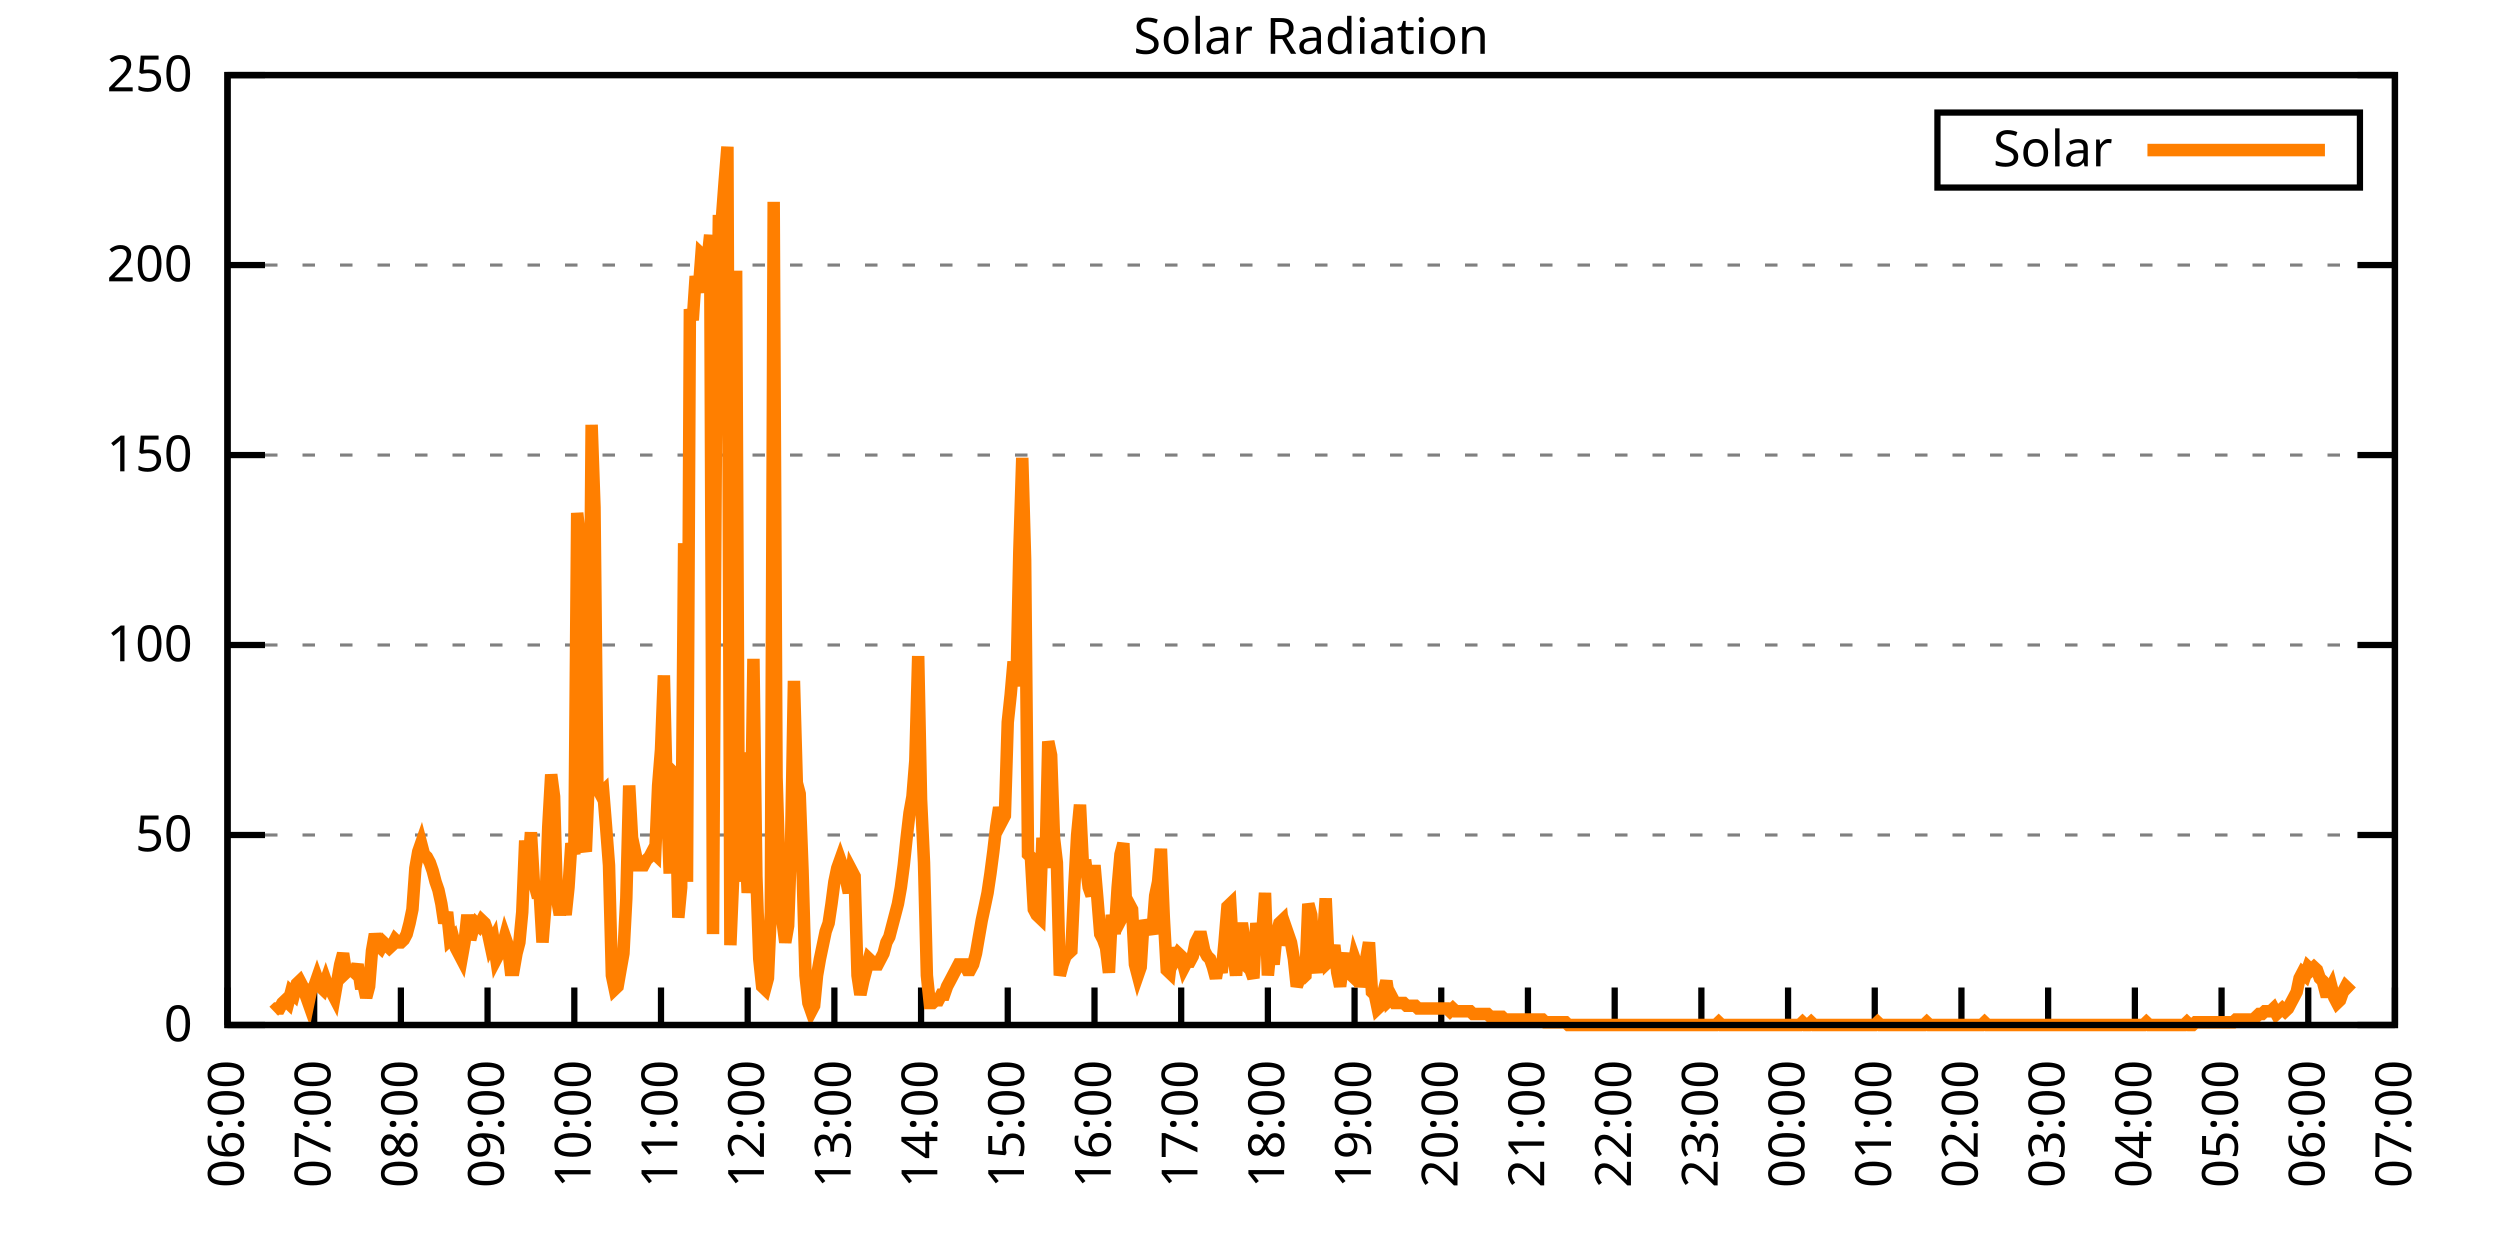
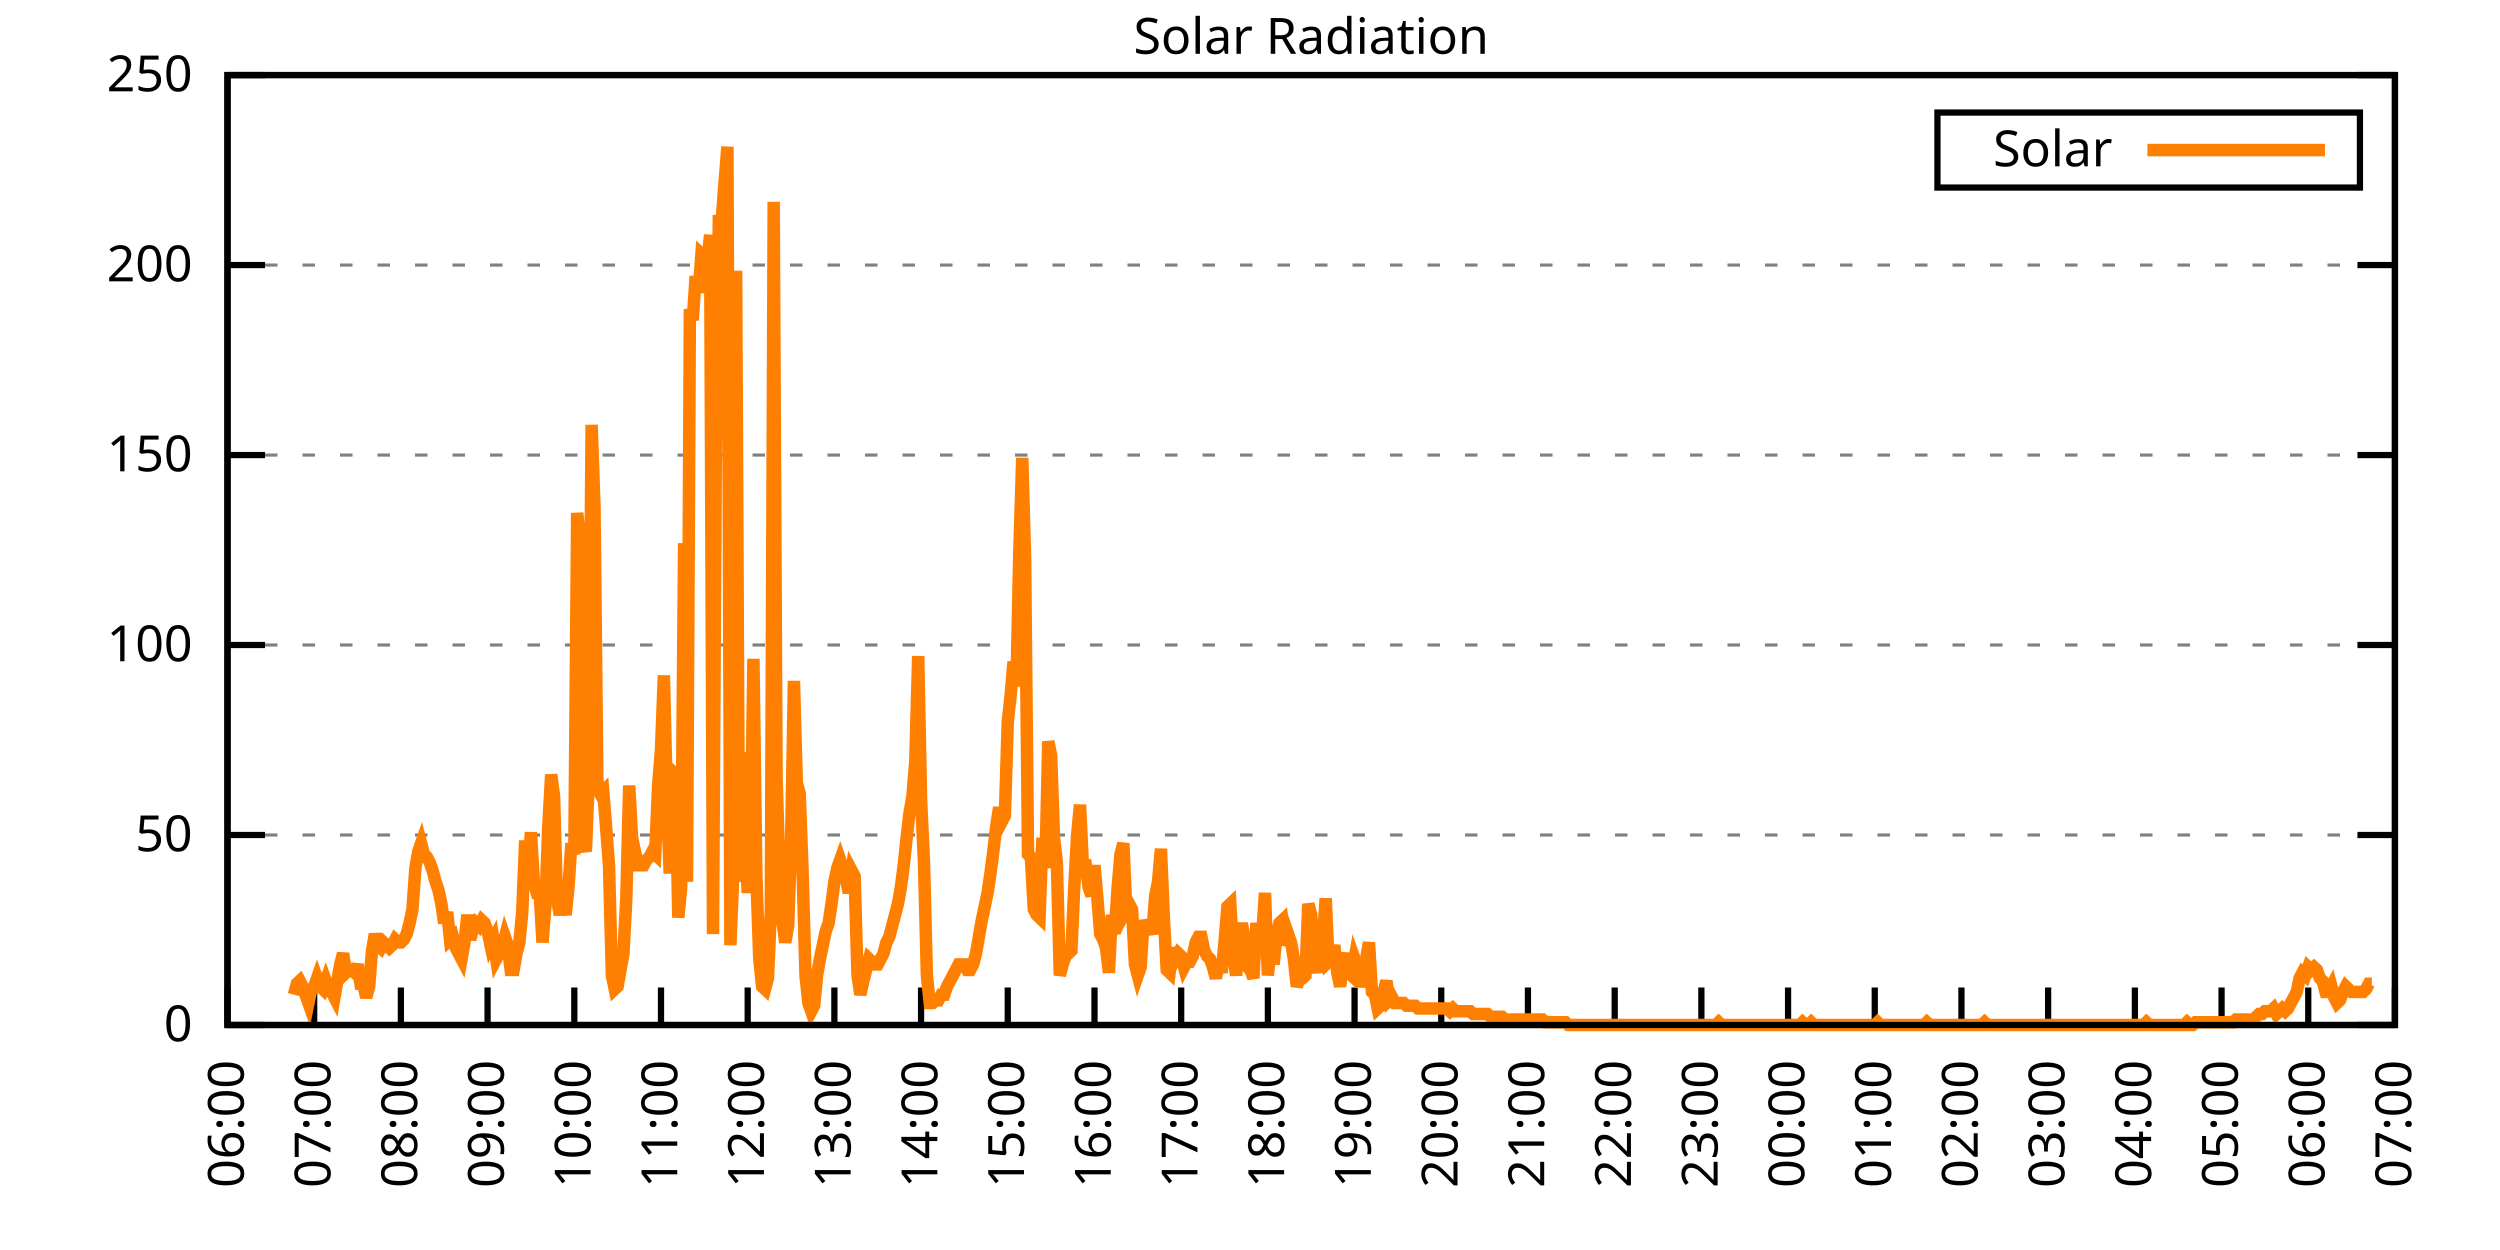
<svg xmlns="http://www.w3.org/2000/svg" xmlns:xlink="http://www.w3.org/1999/xlink" width="400" height="200" viewBox="0 0 400 200">
  <g id="gnuplot_canvas">
    <rect x="0" y="0" width="400" height="200" fill="none" />
    <defs>
      <circle id="gpDot" r="0.5" stroke-width="0.5" stroke="currentColor" />
      <path id="gpPt0" stroke-width="0.333" stroke="currentColor" d="M-1,0 h2 M0,-1 v2" />
      <path id="gpPt1" stroke-width="0.333" stroke="currentColor" d="M-1,-1 L1,1 M1,-1 L-1,1" />
      <path id="gpPt2" stroke-width="0.333" stroke="currentColor" d="M-1,0 L1,0 M0,-1 L0,1 M-1,-1 L1,1 M-1,1 L1,-1" />
      <rect id="gpPt3" stroke-width="0.333" stroke="currentColor" x="-1" y="-1" width="2" height="2" />
      <rect id="gpPt4" stroke-width="0.333" stroke="currentColor" fill="currentColor" x="-1" y="-1" width="2" height="2" />
      <circle id="gpPt5" stroke-width="0.333" stroke="currentColor" cx="0" cy="0" r="1" />
      <use xlink:href="#gpPt5" id="gpPt6" fill="currentColor" stroke="none" />
      <path id="gpPt7" stroke-width="0.333" stroke="currentColor" d="M0,-1.33 L-1.33,0.67 L1.33,0.67 z" />
      <use xlink:href="#gpPt7" id="gpPt8" fill="currentColor" stroke="none" />
      <use xlink:href="#gpPt7" id="gpPt9" stroke="currentColor" transform="rotate(180)" />
      <use xlink:href="#gpPt9" id="gpPt10" fill="currentColor" stroke="none" />
      <use xlink:href="#gpPt3" id="gpPt11" stroke="currentColor" transform="rotate(45)" />
      <use xlink:href="#gpPt11" id="gpPt12" fill="currentColor" stroke="none" />
      <path id="gpPt13" stroke-width="0.333" stroke="currentColor" d="M0,1.330 L1.265,0.411 L0.782,-1.067 L-0.782,-1.076 L-1.265,0.411 z" />
      <use xlink:href="#gpPt13" id="gpPt14" fill="currentColor" stroke="none" />
      <filter id="textbox" filterUnits="objectBoundingBox" x="0" y="0" height="1" width="1">
        <feFlood flood-color="white" flood-opacity="1" result="bgnd" />
        <feComposite in="SourceGraphic" in2="bgnd" operator="atop" />
      </filter>
      <filter id="greybox" filterUnits="objectBoundingBox" x="0" y="0" height="1" width="1">
        <feFlood flood-color="lightgrey" flood-opacity="1" result="grey" />
        <feComposite in="SourceGraphic" in2="grey" operator="atop" />
      </filter>
    </defs>
    <g fill="none" color="white" stroke="currentColor" stroke-width="1.00" stroke-linecap="butt" stroke-linejoin="miter">
</g>
    <g fill="none" color="black" stroke="currentColor" stroke-width="1.00" stroke-linecap="butt" stroke-linejoin="miter">
      <g stroke="none" shape-rendering="crispEdges">
        <polygon fill="rgb(255, 255, 255)" points="36.40,164.00 383.18,164.00 383.18,12.02 36.40,12.02 " />
      </g>
    </g>
    <g fill="none" color="black" stroke="currentColor" stroke-width="1.00" stroke-linecap="butt" stroke-linejoin="miter">
</g>
    <g fill="none" color="black" stroke="black" stroke-width="0.50" stroke-linecap="butt" stroke-linejoin="miter">
</g>
    <g fill="none" color="gray" stroke="currentColor" stroke-width="0.50" stroke-linecap="butt" stroke-linejoin="miter">
      <path stroke="gray" stroke-dasharray="2,4" class="gridline" d="M36.40,164.00 L383.19,164.00  " />
    </g>
    <g fill="none" color="gray" stroke="gray" stroke-width="1.00" stroke-linecap="butt" stroke-linejoin="miter">
</g>
    <g fill="none" color="black" stroke="currentColor" stroke-width="1.00" stroke-linecap="butt" stroke-linejoin="miter">
      <path stroke="black" d="M36.40,164.00 L42.40,164.00 M383.19,164.00 L377.19,164.00  " />
      <g transform="translate(30.80,166.60)" stroke="none" fill="black" font-family="Sans" font-size="8.00" text-anchor="end">
        <text>
          <tspan font-family="Sans"> 0</tspan>
        </text>
      </g>
    </g>
    <g fill="none" color="black" stroke="currentColor" stroke-width="1.00" stroke-linecap="butt" stroke-linejoin="miter">
</g>
    <g fill="none" color="black" stroke="black" stroke-width="0.50" stroke-linecap="butt" stroke-linejoin="miter">
</g>
    <g fill="none" color="gray" stroke="currentColor" stroke-width="0.50" stroke-linecap="butt" stroke-linejoin="miter">
      <path stroke="gray" stroke-dasharray="2,4" class="gridline" d="M36.40,133.60 L383.19,133.60  " />
    </g>
    <g fill="none" color="gray" stroke="gray" stroke-width="1.00" stroke-linecap="butt" stroke-linejoin="miter">
</g>
    <g fill="none" color="black" stroke="currentColor" stroke-width="1.00" stroke-linecap="butt" stroke-linejoin="miter">
      <path stroke="black" d="M36.40,133.60 L42.40,133.60 M383.19,133.60 L377.19,133.60  " />
      <g transform="translate(30.80,136.20)" stroke="none" fill="black" font-family="Sans" font-size="8.00" text-anchor="end">
        <text>
          <tspan font-family="Sans"> 50</tspan>
        </text>
      </g>
    </g>
    <g fill="none" color="black" stroke="currentColor" stroke-width="1.00" stroke-linecap="butt" stroke-linejoin="miter">
</g>
    <g fill="none" color="black" stroke="black" stroke-width="0.50" stroke-linecap="butt" stroke-linejoin="miter">
</g>
    <g fill="none" color="gray" stroke="currentColor" stroke-width="0.50" stroke-linecap="butt" stroke-linejoin="miter">
      <path stroke="gray" stroke-dasharray="2,4" class="gridline" d="M36.40,103.20 L383.19,103.20  " />
    </g>
    <g fill="none" color="gray" stroke="gray" stroke-width="1.00" stroke-linecap="butt" stroke-linejoin="miter">
</g>
    <g fill="none" color="black" stroke="currentColor" stroke-width="1.00" stroke-linecap="butt" stroke-linejoin="miter">
      <path stroke="black" d="M36.40,103.20 L42.40,103.20 M383.19,103.20 L377.19,103.20  " />
      <g transform="translate(30.80,105.80)" stroke="none" fill="black" font-family="Sans" font-size="8.00" text-anchor="end">
        <text>
          <tspan font-family="Sans"> 100</tspan>
        </text>
      </g>
    </g>
    <g fill="none" color="black" stroke="currentColor" stroke-width="1.00" stroke-linecap="butt" stroke-linejoin="miter">
</g>
    <g fill="none" color="black" stroke="black" stroke-width="0.50" stroke-linecap="butt" stroke-linejoin="miter">
</g>
    <g fill="none" color="gray" stroke="currentColor" stroke-width="0.50" stroke-linecap="butt" stroke-linejoin="miter">
      <path stroke="gray" stroke-dasharray="2,4" class="gridline" d="M36.40,72.81 L383.19,72.81  " />
    </g>
    <g fill="none" color="gray" stroke="gray" stroke-width="1.00" stroke-linecap="butt" stroke-linejoin="miter">
</g>
    <g fill="none" color="black" stroke="currentColor" stroke-width="1.00" stroke-linecap="butt" stroke-linejoin="miter">
      <path stroke="black" d="M36.40,72.81 L42.40,72.81 M383.19,72.81 L377.19,72.81  " />
      <g transform="translate(30.80,75.41)" stroke="none" fill="black" font-family="Sans" font-size="8.00" text-anchor="end">
        <text>
          <tspan font-family="Sans"> 150</tspan>
        </text>
      </g>
    </g>
    <g fill="none" color="black" stroke="currentColor" stroke-width="1.00" stroke-linecap="butt" stroke-linejoin="miter">
</g>
    <g fill="none" color="black" stroke="black" stroke-width="0.50" stroke-linecap="butt" stroke-linejoin="miter">
</g>
    <g fill="none" color="gray" stroke="currentColor" stroke-width="0.50" stroke-linecap="butt" stroke-linejoin="miter">
      <path stroke="gray" stroke-dasharray="2,4" class="gridline" d="M36.40,42.41 L383.19,42.41  " />
    </g>
    <g fill="none" color="gray" stroke="gray" stroke-width="1.00" stroke-linecap="butt" stroke-linejoin="miter">
</g>
    <g fill="none" color="black" stroke="currentColor" stroke-width="1.00" stroke-linecap="butt" stroke-linejoin="miter">
      <path stroke="black" d="M36.40,42.41 L42.40,42.41 M383.19,42.41 L377.19,42.41  " />
      <g transform="translate(30.80,45.01)" stroke="none" fill="black" font-family="Sans" font-size="8.00" text-anchor="end">
        <text>
          <tspan font-family="Sans"> 200</tspan>
        </text>
      </g>
    </g>
    <g fill="none" color="black" stroke="currentColor" stroke-width="1.00" stroke-linecap="butt" stroke-linejoin="miter">
</g>
    <g fill="none" color="black" stroke="black" stroke-width="0.50" stroke-linecap="butt" stroke-linejoin="miter">
</g>
    <g fill="none" color="gray" stroke="currentColor" stroke-width="0.50" stroke-linecap="butt" stroke-linejoin="miter">
      <path stroke="gray" stroke-dasharray="2,4" class="gridline" d="M36.40,12.01 L383.19,12.01  " />
    </g>
    <g fill="none" color="gray" stroke="gray" stroke-width="1.00" stroke-linecap="butt" stroke-linejoin="miter">
</g>
    <g fill="none" color="black" stroke="currentColor" stroke-width="1.00" stroke-linecap="butt" stroke-linejoin="miter">
      <path stroke="black" d="M36.40,12.01 L42.40,12.01 M383.19,12.01 L377.19,12.01  " />
      <g transform="translate(30.80,14.61)" stroke="none" fill="black" font-family="Sans" font-size="8.00" text-anchor="end">
        <text>
          <tspan font-family="Sans"> 250</tspan>
        </text>
      </g>
    </g>
    <g fill="none" color="black" stroke="currentColor" stroke-width="1.00" stroke-linecap="butt" stroke-linejoin="miter">
      <path stroke="black" d="M36.40,164.00 L36.40,158.00  " />
      <g transform="translate(39.00,169.60) rotate(270.00)" stroke="none" fill="black" font-family="Sans" font-size="8.00" text-anchor="end">
        <text>
          <tspan font-family="Sans">06:00</tspan>
        </text>
      </g>
    </g>
    <g fill="none" color="black" stroke="currentColor" stroke-width="1.00" stroke-linecap="butt" stroke-linejoin="miter">
      <path stroke="black" d="M50.27,164.00 L50.27,158.00  " />
      <g transform="translate(52.87,169.60) rotate(270.00)" stroke="none" fill="black" font-family="Sans" font-size="8.00" text-anchor="end">
        <text>
          <tspan font-family="Sans">07:00</tspan>
        </text>
      </g>
    </g>
    <g fill="none" color="black" stroke="currentColor" stroke-width="1.00" stroke-linecap="butt" stroke-linejoin="miter">
      <path stroke="black" d="M64.14,164.00 L64.14,158.00  " />
      <g transform="translate(66.74,169.60) rotate(270.00)" stroke="none" fill="black" font-family="Sans" font-size="8.00" text-anchor="end">
        <text>
          <tspan font-family="Sans">08:00</tspan>
        </text>
      </g>
    </g>
    <g fill="none" color="black" stroke="currentColor" stroke-width="1.00" stroke-linecap="butt" stroke-linejoin="miter">
      <path stroke="black" d="M78.01,164.00 L78.01,158.00  " />
      <g transform="translate(80.61,169.60) rotate(270.00)" stroke="none" fill="black" font-family="Sans" font-size="8.00" text-anchor="end">
        <text>
          <tspan font-family="Sans">09:00</tspan>
        </text>
      </g>
    </g>
    <g fill="none" color="black" stroke="currentColor" stroke-width="1.00" stroke-linecap="butt" stroke-linejoin="miter">
      <path stroke="black" d="M91.89,164.00 L91.89,158.00  " />
      <g transform="translate(94.49,169.60) rotate(270.00)" stroke="none" fill="black" font-family="Sans" font-size="8.00" text-anchor="end">
        <text>
          <tspan font-family="Sans">10:00</tspan>
        </text>
      </g>
    </g>
    <g fill="none" color="black" stroke="currentColor" stroke-width="1.00" stroke-linecap="butt" stroke-linejoin="miter">
      <path stroke="black" d="M105.76,164.00 L105.76,158.00  " />
      <g transform="translate(108.36,169.60) rotate(270.00)" stroke="none" fill="black" font-family="Sans" font-size="8.00" text-anchor="end">
        <text>
          <tspan font-family="Sans">11:00</tspan>
        </text>
      </g>
    </g>
    <g fill="none" color="black" stroke="currentColor" stroke-width="1.00" stroke-linecap="butt" stroke-linejoin="miter">
      <path stroke="black" d="M119.63,164.00 L119.63,158.00  " />
      <g transform="translate(122.23,169.60) rotate(270.00)" stroke="none" fill="black" font-family="Sans" font-size="8.00" text-anchor="end">
        <text>
          <tspan font-family="Sans">12:00</tspan>
        </text>
      </g>
    </g>
    <g fill="none" color="black" stroke="currentColor" stroke-width="1.00" stroke-linecap="butt" stroke-linejoin="miter">
      <path stroke="black" d="M133.50,164.00 L133.50,158.00  " />
      <g transform="translate(136.10,169.60) rotate(270.00)" stroke="none" fill="black" font-family="Sans" font-size="8.00" text-anchor="end">
        <text>
          <tspan font-family="Sans">13:00</tspan>
        </text>
      </g>
    </g>
    <g fill="none" color="black" stroke="currentColor" stroke-width="1.00" stroke-linecap="butt" stroke-linejoin="miter">
      <path stroke="black" d="M147.37,164.00 L147.37,158.00  " />
      <g transform="translate(149.97,169.60) rotate(270.00)" stroke="none" fill="black" font-family="Sans" font-size="8.00" text-anchor="end">
        <text>
          <tspan font-family="Sans">14:00</tspan>
        </text>
      </g>
    </g>
    <g fill="none" color="black" stroke="currentColor" stroke-width="1.00" stroke-linecap="butt" stroke-linejoin="miter">
      <path stroke="black" d="M161.24,164.00 L161.24,158.00  " />
      <g transform="translate(163.84,169.60) rotate(270.00)" stroke="none" fill="black" font-family="Sans" font-size="8.00" text-anchor="end">
        <text>
          <tspan font-family="Sans">15:00</tspan>
        </text>
      </g>
    </g>
    <g fill="none" color="black" stroke="currentColor" stroke-width="1.00" stroke-linecap="butt" stroke-linejoin="miter">
      <path stroke="black" d="M175.12,164.00 L175.12,158.00  " />
      <g transform="translate(177.72,169.60) rotate(270.00)" stroke="none" fill="black" font-family="Sans" font-size="8.00" text-anchor="end">
        <text>
          <tspan font-family="Sans">16:00</tspan>
        </text>
      </g>
    </g>
    <g fill="none" color="black" stroke="currentColor" stroke-width="1.00" stroke-linecap="butt" stroke-linejoin="miter">
      <path stroke="black" d="M188.99,164.00 L188.99,158.00  " />
      <g transform="translate(191.59,169.60) rotate(270.00)" stroke="none" fill="black" font-family="Sans" font-size="8.00" text-anchor="end">
        <text>
          <tspan font-family="Sans">17:00</tspan>
        </text>
      </g>
    </g>
    <g fill="none" color="black" stroke="currentColor" stroke-width="1.00" stroke-linecap="butt" stroke-linejoin="miter">
      <path stroke="black" d="M202.86,164.00 L202.86,158.00  " />
      <g transform="translate(205.46,169.60) rotate(270.00)" stroke="none" fill="black" font-family="Sans" font-size="8.00" text-anchor="end">
        <text>
          <tspan font-family="Sans">18:00</tspan>
        </text>
      </g>
    </g>
    <g fill="none" color="black" stroke="currentColor" stroke-width="1.00" stroke-linecap="butt" stroke-linejoin="miter">
      <path stroke="black" d="M216.73,164.00 L216.73,158.00  " />
      <g transform="translate(219.33,169.60) rotate(270.00)" stroke="none" fill="black" font-family="Sans" font-size="8.00" text-anchor="end">
        <text>
          <tspan font-family="Sans">19:00</tspan>
        </text>
      </g>
    </g>
    <g fill="none" color="black" stroke="currentColor" stroke-width="1.00" stroke-linecap="butt" stroke-linejoin="miter">
      <path stroke="black" d="M230.60,164.00 L230.60,158.00  " />
      <g transform="translate(233.20,169.60) rotate(270.00)" stroke="none" fill="black" font-family="Sans" font-size="8.00" text-anchor="end">
        <text>
          <tspan font-family="Sans">20:00</tspan>
        </text>
      </g>
    </g>
    <g fill="none" color="black" stroke="currentColor" stroke-width="1.00" stroke-linecap="butt" stroke-linejoin="miter">
      <path stroke="black" d="M244.47,164.00 L244.47,158.00  " />
      <g transform="translate(247.07,169.60) rotate(270.00)" stroke="none" fill="black" font-family="Sans" font-size="8.00" text-anchor="end">
        <text>
          <tspan font-family="Sans">21:00</tspan>
        </text>
      </g>
    </g>
    <g fill="none" color="black" stroke="currentColor" stroke-width="1.00" stroke-linecap="butt" stroke-linejoin="miter">
      <path stroke="black" d="M258.35,164.00 L258.35,158.00  " />
      <g transform="translate(260.95,169.60) rotate(270.00)" stroke="none" fill="black" font-family="Sans" font-size="8.00" text-anchor="end">
        <text>
          <tspan font-family="Sans">22:00</tspan>
        </text>
      </g>
    </g>
    <g fill="none" color="black" stroke="currentColor" stroke-width="1.00" stroke-linecap="butt" stroke-linejoin="miter">
      <path stroke="black" d="M272.22,164.00 L272.22,158.00  " />
      <g transform="translate(274.82,169.60) rotate(270.00)" stroke="none" fill="black" font-family="Sans" font-size="8.00" text-anchor="end">
        <text>
          <tspan font-family="Sans">23:00</tspan>
        </text>
      </g>
    </g>
    <g fill="none" color="black" stroke="currentColor" stroke-width="1.00" stroke-linecap="butt" stroke-linejoin="miter">
      <path stroke="black" d="M286.09,164.00 L286.09,158.00  " />
      <g transform="translate(288.69,169.60) rotate(270.00)" stroke="none" fill="black" font-family="Sans" font-size="8.00" text-anchor="end">
        <text>
          <tspan font-family="Sans">00:00</tspan>
        </text>
      </g>
    </g>
    <g fill="none" color="black" stroke="currentColor" stroke-width="1.00" stroke-linecap="butt" stroke-linejoin="miter">
      <path stroke="black" d="M299.96,164.00 L299.96,158.00  " />
      <g transform="translate(302.56,169.60) rotate(270.00)" stroke="none" fill="black" font-family="Sans" font-size="8.00" text-anchor="end">
        <text>
          <tspan font-family="Sans">01:00</tspan>
        </text>
      </g>
    </g>
    <g fill="none" color="black" stroke="currentColor" stroke-width="1.00" stroke-linecap="butt" stroke-linejoin="miter">
      <path stroke="black" d="M313.83,164.00 L313.83,158.00  " />
      <g transform="translate(316.43,169.60) rotate(270.00)" stroke="none" fill="black" font-family="Sans" font-size="8.00" text-anchor="end">
        <text>
          <tspan font-family="Sans">02:00</tspan>
        </text>
      </g>
    </g>
    <g fill="none" color="black" stroke="currentColor" stroke-width="1.00" stroke-linecap="butt" stroke-linejoin="miter">
      <path stroke="black" d="M327.70,164.00 L327.70,158.00  " />
      <g transform="translate(330.30,169.60) rotate(270.00)" stroke="none" fill="black" font-family="Sans" font-size="8.00" text-anchor="end">
        <text>
          <tspan font-family="Sans">03:00</tspan>
        </text>
      </g>
    </g>
    <g fill="none" color="black" stroke="currentColor" stroke-width="1.00" stroke-linecap="butt" stroke-linejoin="miter">
      <path stroke="black" d="M341.58,164.00 L341.58,158.00  " />
      <g transform="translate(344.18,169.60) rotate(270.00)" stroke="none" fill="black" font-family="Sans" font-size="8.00" text-anchor="end">
        <text>
          <tspan font-family="Sans">04:00</tspan>
        </text>
      </g>
    </g>
    <g fill="none" color="black" stroke="currentColor" stroke-width="1.00" stroke-linecap="butt" stroke-linejoin="miter">
      <path stroke="black" d="M355.45,164.00 L355.45,158.00  " />
      <g transform="translate(358.05,169.60) rotate(270.00)" stroke="none" fill="black" font-family="Sans" font-size="8.00" text-anchor="end">
        <text>
          <tspan font-family="Sans">05:00</tspan>
        </text>
      </g>
    </g>
    <g fill="none" color="black" stroke="currentColor" stroke-width="1.00" stroke-linecap="butt" stroke-linejoin="miter">
      <path stroke="black" d="M369.32,164.00 L369.32,158.00  " />
      <g transform="translate(371.92,169.60) rotate(270.00)" stroke="none" fill="black" font-family="Sans" font-size="8.00" text-anchor="end">
        <text>
          <tspan font-family="Sans">06:00</tspan>
        </text>
      </g>
    </g>
    <g fill="none" color="black" stroke="currentColor" stroke-width="1.00" stroke-linecap="butt" stroke-linejoin="miter">
      <path stroke="black" d="M383.19,164.00 L383.19,158.00  " />
      <g transform="translate(385.79,169.60) rotate(270.00)" stroke="none" fill="black" font-family="Sans" font-size="8.00" text-anchor="end">
        <text>
          <tspan font-family="Sans">07:00</tspan>
        </text>
      </g>
    </g>
    <g fill="none" color="black" stroke="currentColor" stroke-width="1.00" stroke-linecap="butt" stroke-linejoin="miter">
</g>
    <g fill="none" color="black" stroke="currentColor" stroke-width="1.00" stroke-linecap="butt" stroke-linejoin="miter">
      <path stroke="black" d="M36.40,12.01 L36.40,164.00 L383.19,164.00 L383.19,12.01 L36.40,12.01 Z  " />
    </g>
    <g fill="none" color="black" stroke="currentColor" stroke-width="1.00" stroke-linecap="butt" stroke-linejoin="miter">
</g>
    <g fill="none" color="black" stroke="currentColor" stroke-width="1.00" stroke-linecap="butt" stroke-linejoin="miter">
      <path stroke="black" d="M309.99,30.01 L309.99,18.01 L377.59,18.01 L377.59,30.01 L309.99,30.01 Z  " />
    </g>
    <g id="Solar_Radiation_plot_1">
      <g fill="none" color="white" stroke="black" stroke-width="2.00" stroke-linecap="butt" stroke-linejoin="miter">
</g>
      <g fill="none" color="black" stroke="currentColor" stroke-width="2.00" stroke-linecap="butt" stroke-linejoin="miter">
        <g transform="translate(337.99,26.61)" stroke="none" fill="black" font-family="Sans" font-size="8.00" text-anchor="end">
          <text>
            <tspan font-family="Sans">Solar</tspan>
          </text>
        </g>
      </g>
      <g fill="none" color="black" stroke="currentColor" stroke-width="2.00" stroke-linecap="butt" stroke-linejoin="miter">
-         <path stroke="rgb(255, 127,   0)" d="M343.59,24.01 L371.99,24.01 M43.80,161.80 L44.26,161.36 L44.72,161.36 L45.19,160.48 L45.65,160.04 L46.11,160.48   L46.57,158.71 L47.03,159.15 L47.50,157.39 L47.96,156.95 L48.42,157.83 L48.88,159.15 L49.35,160.48 L49.81,158.27   L50.27,157.83 L50.73,156.51 L51.20,157.83 L51.66,158.27 L52.12,156.95 L52.58,158.27 L53.05,158.71 L53.51,159.60   L53.97,156.95 L54.43,154.31 L54.90,152.55 L55.36,155.63 L55.82,155.19 L56.28,155.19 L56.75,155.63 L57.21,154.31   L57.67,157.39 L58.13,157.39 L58.59,159.60 L59.06,157.83 L59.52,152.11 L59.98,149.46 L60.44,151.23 L60.91,151.67   L61.37,150.79 L61.83,151.23 L62.29,151.67 L62.76,151.23 L63.22,150.34 L63.68,150.79 L64.14,150.79 L64.61,150.34   L65.07,149.46 L65.53,147.70 L65.99,145.50 L66.46,138.89 L66.92,136.25 L67.38,134.93 L67.84,136.69 L68.30,137.13   L68.77,138.01 L69.23,139.33 L69.69,141.09 L70.15,142.42 L70.62,144.62 L71.08,147.70 L71.54,145.94 L72.00,150.34   L72.47,149.90 L72.93,151.67 L73.39,152.55 L73.85,153.43 L74.32,150.79 L74.78,146.38 L75.24,150.34 L75.70,148.58   L76.17,147.70 L76.63,148.14 L77.09,147.26 L77.55,147.70 L78.01,149.02 L78.48,151.23 L78.94,150.34 L79.40,153.43   L79.86,152.55 L80.33,151.67 L80.79,149.90 L81.25,151.23 L81.71,155.19 L82.18,155.19 L82.64,152.55 L83.10,150.79   L83.56,145.94 L84.03,134.49 L84.49,139.77 L84.95,133.17 L85.41,141.09 L85.88,142.86 L86.34,142.86 L86.80,150.79   L87.26,145.06 L87.72,132.28 L88.19,123.92 L88.65,127.44 L89.11,143.74 L89.57,146.38 L90.04,143.74 L90.50,146.38   L90.96,141.98 L91.42,134.93 L91.89,136.69 L92.35,82.07 L92.81,86.47 L93.27,134.49 L93.74,136.25 L94.20,124.80   L94.66,67.97 L95.12,81.19 L95.59,126.12 L96.05,127.00 L96.51,126.56 L96.97,132.28 L97.44,138.45 L97.90,156.07   L98.36,158.27 L98.82,157.83 L99.28,155.19 L99.75,152.55 L100.21,143.74 L100.67,125.68 L101.13,134.05 L101.60,136.25   L102.06,138.45 L102.52,138.45 L102.98,138.45 L103.45,137.57 L103.91,137.13 L104.37,136.25 L104.83,136.69 L105.30,125.68   L105.76,119.95 L106.22,108.06 L106.68,127.00 L107.15,139.77 L107.61,123.47 L108.07,123.92 L108.53,146.82 L108.99,141.98   L109.46,86.91 L109.92,141.09 L110.38,49.47 L110.84,51.23 L111.31,44.19 L111.77,46.83 L112.23,40.66 L112.69,41.10   L113.16,41.98 L113.62,37.58 L114.08,149.46 L114.54,71.06 L115.01,35.38 L115.47,35.38 L115.93,29.21 L116.39,23.48   L116.86,151.23 L117.32,140.21 L117.78,43.31 L118.24,141.09 L118.70,120.39 L119.17,132.28 L119.63,142.86 L120.09,137.13   L120.55,105.41 L121.02,140.21 L121.48,153.43 L121.94,157.83 L122.40,158.27 L122.87,156.51 L123.33,145.94 L123.79,32.29   L124.25,124.36 L124.72,139.77 L125.18,147.26 L125.64,150.79 L126.10,148.14 L126.57,134.93 L127.03,108.94 L127.49,125.24   L127.95,127.00 L128.41,139.33 L128.88,156.07 L129.34,160.48 L129.80,161.80 L130.26,160.92 L130.73,156.07 L131.19,153.43   L131.65,151.23 L132.11,149.02 L132.58,147.70 L133.04,144.62 L133.50,141.09 L133.96,138.89 L134.43,137.57 L134.89,138.89   L135.35,140.65 L135.81,142.86 L136.28,139.33 L136.74,140.21 L137.20,156.07 L137.66,159.15 L138.13,156.95 L138.59,155.19   L139.05,153.43 L139.51,153.87 L139.97,154.31 L140.44,154.31 L140.90,153.43 L141.36,152.55 L141.82,150.79 L142.29,149.90   L142.75,148.14 L143.21,146.38 L143.67,144.62 L144.14,141.98 L144.60,138.45 L145.06,134.05 L145.52,130.08 L145.99,127.44   L146.45,121.71 L146.91,104.97 L147.37,127.88 L147.84,138.01 L148.30,156.07 L148.76,160.48 L149.22,160.48 L149.68,160.04   L150.15,160.04 L150.61,159.15 L151.07,159.15 L151.53,157.83 L152.00,156.95 L152.46,156.07 L152.92,155.19 L153.38,154.31   L153.85,154.31 L154.31,154.31 L154.77,155.19 L155.23,155.19 L155.70,154.31 L156.16,152.55 L156.62,149.90 L157.08,147.26   L157.55,145.06 L158.01,142.86 L158.47,139.77 L158.93,136.25 L159.39,132.28 L159.86,129.20 L160.32,131.40 L160.78,130.52   L161.24,115.55 L161.71,111.14 L162.17,105.86 L162.63,109.82 L163.09,88.24 L163.56,73.26 L164.02,89.56 L164.48,136.69   L164.94,137.13 L165.41,145.50 L165.87,146.38 L166.33,146.82 L166.79,134.05 L167.26,138.89 L167.72,118.63 L168.18,120.83   L168.64,134.05 L169.10,138.01 L169.57,156.07 L170.03,154.31 L170.49,152.99 L170.95,152.55 L171.42,152.11 L171.88,141.98   L172.34,133.61 L172.80,128.76 L173.27,138.45 L173.73,138.45 L174.19,141.98 L174.65,143.30 L175.12,138.45 L175.58,143.74   L176.04,149.46 L176.50,150.34 L176.97,151.67 L177.43,155.63 L177.89,146.38 L178.35,149.46 L178.82,141.98 L179.28,136.69   L179.74,134.93 L180.20,145.50 L180.66,144.62 L181.13,145.50 L181.59,154.31 L182.05,156.07 L182.51,154.75 L182.98,147.26   L183.44,148.58 L183.90,148.14 L184.36,149.46 L184.83,143.30 L185.29,141.09 L185.75,135.81 L186.21,146.82 L186.68,155.19   L187.14,155.63 L187.60,151.67 L188.06,153.43 L188.53,152.55 L188.99,152.99 L189.45,154.75 L189.91,153.87 L190.37,153.87   L190.84,152.99 L191.30,150.79 L191.76,149.90 L192.22,149.90 L192.69,152.11 L193.15,152.99 L193.61,153.43 L194.07,154.75   L194.54,156.51 L195.00,153.87 L195.46,155.63 L195.92,150.79 L196.39,145.06 L196.85,144.62 L197.31,152.55 L197.77,156.07   L198.24,150.79 L198.70,147.70 L199.16,150.79 L199.62,154.75 L200.08,155.19 L200.55,156.51 L201.01,147.70 L201.47,150.79   L201.93,149.90 L202.40,142.86 L202.86,156.07 L203.32,151.23 L203.78,154.31 L204.25,149.46 L204.71,147.70 L205.17,147.26   L205.63,151.23 L206.10,149.46 L206.56,150.79 L207.02,153.43 L207.48,157.83 L207.95,156.51 L208.41,156.51 L208.87,156.07   L209.33,144.62 L209.80,146.38 L210.26,153.43 L210.72,155.63 L211.18,150.34 L211.64,150.79 L212.11,143.74 L212.57,153.87   L213.03,153.43 L213.49,151.23 L213.96,155.63 L214.42,157.83 L214.88,154.31 L215.34,152.55 L215.81,155.63 L216.27,156.07   L216.73,153.43 L217.19,154.75 L217.66,157.83 L218.12,156.07 L218.58,153.43 L219.04,150.79 L219.51,158.71 L219.97,159.15   L220.43,161.36 L220.89,160.92 L221.35,158.71 L221.82,156.95 L222.28,160.04 L222.74,159.60 L223.20,160.48 L223.67,160.48   L224.13,160.48 L224.59,160.48 L225.05,160.92 L225.52,160.92 L225.98,160.92 L226.44,160.92 L226.90,161.36 L227.37,161.36   L227.83,161.36 L228.29,161.36 L228.75,161.36 L229.22,161.36 L229.68,161.36 L230.14,161.36 L230.60,161.36 L231.06,161.36   L231.53,161.36 L231.99,161.80 L232.45,161.36 L232.91,161.80 L233.38,161.80 L233.84,161.80 L234.30,161.80 L234.76,161.80   L235.23,161.80 L235.69,162.24 L236.15,162.24 L236.61,162.24 L237.08,162.24 L237.54,162.24 L238.00,162.24 L238.46,162.68   L238.93,162.68 L239.39,162.68 L239.85,162.68 L240.31,162.68 L240.77,163.12 L241.24,163.12 L241.70,163.12 L242.16,163.12   L242.62,163.12 L243.09,163.12 L243.55,163.12 L244.01,163.12 L244.47,163.12 L244.94,163.12 L245.40,163.12 L245.86,163.12   L246.32,163.12 L246.79,163.12 L247.25,163.56 L247.71,163.56 L248.17,163.56 L248.64,163.56 L249.10,163.56 L249.56,163.56   L250.02,163.56 L250.49,163.56 L250.95,164.00 L251.41,164.00 L251.87,164.00 L252.33,164.00 L252.80,164.00 L253.26,164.00   L253.72,164.00 L254.18,164.00 L254.65,164.00 L255.11,164.00 L255.57,164.00 L256.03,164.00 L256.50,164.00 L256.96,164.00   L257.42,164.00 L257.88,164.00 L258.35,164.00 L258.81,164.00 L259.27,164.00 L259.73,164.00 L260.20,164.00 L260.66,164.00   L261.12,164.00 L261.58,164.00 L262.04,164.00 L262.51,164.00 L262.97,164.00 L263.43,164.00 L263.89,164.00 L264.36,164.00   L264.82,164.00 L265.28,164.00 L265.74,164.00 L266.21,164.00 L266.67,164.00 L267.13,164.00 L267.59,164.00 L268.06,164.00   L268.52,164.00 L268.98,164.00 L269.44,164.00 L269.91,164.00 L270.37,164.00 L270.83,164.00 L271.29,164.00 L271.75,164.00   L272.22,164.00 L272.68,164.00 L273.14,164.00 L273.60,164.00 L274.07,164.00 L274.53,164.00 L274.99,163.56 L275.45,164.00   L275.92,164.00 L276.38,164.00 L276.84,164.00 L277.30,164.00 L277.77,164.00 L278.23,164.00 L278.69,164.00 L279.15,164.00   L279.62,164.00 L280.08,164.00 L280.54,164.00 L281.00,164.00 L281.46,164.00 L281.93,164.00 L282.39,164.00 L282.85,164.00   L283.31,164.00 L283.78,164.00 L284.24,164.00 L284.70,164.00 L285.16,164.00 L285.63,164.00 L286.09,164.00 L286.55,164.00   L287.01,164.00 L287.48,164.00 L287.94,164.00 L288.40,163.56 L288.86,164.00 L289.33,164.00 L289.79,163.56 L290.25,164.00   L290.71,164.00 L291.18,164.00 L291.64,164.00 L292.10,164.00 L292.56,164.00 L293.02,164.00 L293.49,164.00 L293.95,164.00   L294.41,164.00 L294.87,164.00 L295.34,164.00 L295.80,164.00 L296.26,164.00 L296.72,164.00 L297.19,164.00 L297.65,164.00   L298.11,164.00 L298.57,164.00 L299.04,164.00 L299.50,164.00 L299.96,164.00 L300.42,163.56 L300.89,164.00 L301.35,164.00   L301.81,164.00 L302.27,164.00 L302.73,164.00 L303.20,164.00 L303.66,164.00 L304.12,164.00 L304.58,164.00 L305.05,164.00   L305.51,164.00 L305.97,164.00 L306.43,164.00 L306.90,164.00 L307.36,164.00 L307.82,164.00 L308.28,163.56 L308.75,164.00   L309.21,164.00 L309.67,164.00 L310.13,164.00 L310.60,164.00 L311.06,164.00 L311.52,164.00 L311.98,164.00 L312.44,164.00   L312.91,164.00 L313.37,164.00 L313.83,164.00 L314.29,164.00 L314.76,164.00 L315.22,164.00 L315.68,164.00 L316.14,164.00   L316.61,164.00 L317.07,164.00 L317.53,163.56 L317.99,164.00 L318.46,164.00 L318.92,164.00 L319.38,164.00 L319.84,164.00   L320.31,164.00 L320.77,164.00 L321.23,164.00 L321.69,164.00 L322.15,164.00 L322.62,164.00 L323.08,164.00 L323.54,164.00   L324.00,164.00 L324.47,164.00 L324.93,164.00 L325.39,164.00 L325.85,164.00 L326.32,164.00 L326.78,164.00 L327.24,164.00   L327.70,164.00 L328.17,164.00 L328.63,164.00 L329.09,164.00 L329.55,164.00 L330.02,164.00 L330.48,164.00 L330.94,164.00   L331.40,164.00 L331.87,164.00 L332.33,164.00 L332.79,164.00 L333.25,164.00 L333.71,164.00 L334.18,164.00 L334.64,164.00   L335.10,164.00 L335.56,164.00 L336.03,164.00 L336.49,164.00 L336.95,164.00 L337.41,164.00 L337.88,164.00 L338.34,164.00   L338.80,164.00 L339.26,164.00 L339.73,164.00 L340.19,164.00 L340.65,164.00 L341.11,164.00 L341.58,164.00 L342.04,164.00   L342.50,164.00 L342.96,164.00 L343.42,163.56 L343.89,164.00 L344.35,164.00 L344.81,164.00 L345.27,164.00 L345.74,164.00   L346.20,164.00 L346.66,164.00 L347.12,164.00 L347.59,164.00 L348.05,164.00 L348.51,164.00 L348.97,164.00 L349.44,164.00   L349.90,163.56 L350.36,164.00 L350.82,164.00 L351.29,163.56 L351.75,163.56 L352.21,163.56 L352.67,163.56 L353.13,163.56   L353.60,163.56 L354.06,163.56 L354.52,163.56 L354.98,163.56 L355.45,163.56 L355.91,163.56 L356.37,163.56 L356.83,163.56   L357.30,163.56 L357.76,163.12 L358.22,163.12 L358.68,163.12 L359.15,163.12 L359.61,163.12 L360.07,163.12 L360.53,163.12   L361.00,162.68 L361.46,162.24 L361.92,162.24 L362.38,161.80 L362.84,161.80 L363.31,161.80 L363.77,161.36 L364.23,162.24   L364.69,161.80 L365.16,161.36 L365.62,161.80 L366.08,161.36 L366.54,160.48 L367.01,159.60 L367.47,158.71 L367.93,156.51   L368.39,155.63 L368.86,156.07 L369.32,154.75 L369.78,155.19 L370.24,154.75 L370.71,155.19 L371.17,156.51 L371.63,156.95   L372.09,158.71 L372.56,158.71 L373.02,157.83 L373.48,159.60 L373.94,160.48 L374.40,160.04 L374.87,158.71 L375.33,157.83   L375.79,158.27 L376.25,158.71  " />
+         <path stroke="rgb(255, 127,   0)" d="M343.59,24.01 L371.99,24.01 M47.03,159.15 L47.50,157.39 L47.96,156.95 L48.42,157.83 L48.88,159.15 L49.35,160.48   L49.81,158.27 L50.27,157.83 L50.73,156.51 L51.20,157.83 L51.66,158.27 L52.12,156.95 L52.58,158.27 L53.05,158.71   L53.51,159.60 L53.97,156.95 L54.43,154.31 L54.90,152.55 L55.36,155.63 L55.82,155.19 L56.28,155.19 L56.75,155.63   L57.21,154.31 L57.67,157.39 L58.13,157.39 L58.59,159.60 L59.06,157.83 L59.52,152.11 L59.98,149.46 L60.44,151.23   L60.91,151.67 L61.37,150.79 L61.83,151.23 L62.29,151.67 L62.76,151.23 L63.22,150.34 L63.68,150.79 L64.14,150.79   L64.61,150.34 L65.07,149.46 L65.53,147.70 L65.99,145.50 L66.46,138.89 L66.92,136.25 L67.38,134.93 L67.84,136.69   L68.30,137.13 L68.77,138.01 L69.23,139.33 L69.69,141.09 L70.15,142.42 L70.62,144.62 L71.08,147.70 L71.54,145.94   L72.00,150.34 L72.47,149.90 L72.93,151.67 L73.39,152.55 L73.85,153.43 L74.32,150.79 L74.78,146.38 L75.24,150.34   L75.70,148.58 L76.17,147.70 L76.63,148.14 L77.09,147.26 L77.55,147.70 L78.01,149.02 L78.48,151.23 L78.94,150.34   L79.40,153.43 L79.86,152.55 L80.33,151.67 L80.79,149.90 L81.25,151.23 L81.71,155.19 L82.18,155.19 L82.64,152.55   L83.10,150.79 L83.56,145.94 L84.03,134.49 L84.49,139.77 L84.95,133.17 L85.41,141.09 L85.88,142.86 L86.34,142.86   L86.80,150.79 L87.26,145.06 L87.72,132.28 L88.19,123.92 L88.65,127.44 L89.11,143.74 L89.57,146.38 L90.04,143.74   L90.50,146.38 L90.96,141.98 L91.42,134.93 L91.89,136.69 L92.35,82.07 L92.81,86.47 L93.27,134.49 L93.74,136.25   L94.20,124.80 L94.66,67.97 L95.12,81.19 L95.59,126.12 L96.05,127.00 L96.51,126.56 L96.97,132.28 L97.44,138.45   L97.90,156.07 L98.36,158.27 L98.82,157.83 L99.28,155.19 L99.75,152.55 L100.21,143.74 L100.67,125.68 L101.13,134.05   L101.60,136.25 L102.06,138.45 L102.52,138.45 L102.98,138.45 L103.45,137.57 L103.91,137.13 L104.37,136.25 L104.83,136.69   L105.30,125.68 L105.76,119.95 L106.22,108.06 L106.68,127.00 L107.15,139.77 L107.61,123.47 L108.07,123.92 L108.53,146.82   L108.99,141.98 L109.46,86.91 L109.92,141.09 L110.38,49.47 L110.84,51.23 L111.31,44.19 L111.77,46.83 L112.23,40.66   L112.69,41.10 L113.16,41.98 L113.62,37.58 L114.08,149.46 L114.54,71.06 L115.01,35.38 L115.47,35.38 L115.93,29.21   L116.39,23.48 L116.86,151.23 L117.32,140.21 L117.78,43.31 L118.24,141.09 L118.70,120.39 L119.17,132.28 L119.63,142.86   L120.09,137.13 L120.55,105.41 L121.02,140.21 L121.48,153.43 L121.94,157.83 L122.40,158.27 L122.87,156.51 L123.33,145.94   L123.79,32.29 L124.25,124.36 L124.72,139.77 L125.18,147.26 L125.64,150.79 L126.10,148.14 L126.57,134.93 L127.03,108.94   L127.49,125.24 L127.95,127.00 L128.41,139.33 L128.88,156.07 L129.34,160.48 L129.80,161.80 L130.26,160.92 L130.73,156.07   L131.19,153.43 L131.65,151.23 L132.11,149.02 L132.58,147.70 L133.04,144.62 L133.50,141.09 L133.96,138.89 L134.43,137.57   L134.89,138.89 L135.35,140.65 L135.81,142.86 L136.28,139.33 L136.74,140.21 L137.20,156.07 L137.66,159.15 L138.13,156.95   L138.59,155.19 L139.05,153.43 L139.51,153.87 L139.97,154.31 L140.44,154.31 L140.90,153.43 L141.36,152.55 L141.82,150.79   L142.29,149.90 L142.75,148.14 L143.21,146.38 L143.67,144.62 L144.14,141.98 L144.60,138.45 L145.06,134.05 L145.52,130.08   L145.99,127.44 L146.45,121.71 L146.91,104.97 L147.37,127.88 L147.84,138.01 L148.30,156.07 L148.76,160.48 L149.22,160.48   L149.68,160.04 L150.15,160.04 L150.61,159.15 L151.07,159.15 L151.53,157.83 L152.00,156.95 L152.46,156.07 L152.92,155.19   L153.38,154.31 L153.85,154.31 L154.31,154.31 L154.77,155.19 L155.23,155.19 L155.70,154.31 L156.16,152.55 L156.62,149.90   L157.08,147.26 L157.55,145.06 L158.01,142.86 L158.47,139.77 L158.93,136.25 L159.39,132.28 L159.86,129.20 L160.32,131.40   L160.78,130.52 L161.24,115.55 L161.71,111.14 L162.17,105.86 L162.63,109.82 L163.09,88.24 L163.56,73.26 L164.02,89.56   L164.48,136.69 L164.94,137.13 L165.41,145.50 L165.87,146.38 L166.33,146.82 L166.79,134.05 L167.26,138.89 L167.72,118.63   L168.18,120.83 L168.64,134.05 L169.10,138.01 L169.57,156.07 L170.03,154.31 L170.49,152.99 L170.95,152.55 L171.42,152.11   L171.88,141.98 L172.34,133.61 L172.80,128.76 L173.27,138.45 L173.73,138.45 L174.19,141.98 L174.65,143.30 L175.12,138.45   L175.58,143.74 L176.04,149.46 L176.50,150.34 L176.97,151.67 L177.43,155.63 L177.89,146.38 L178.35,149.46 L178.82,141.98   L179.28,136.69 L179.74,134.93 L180.20,145.50 L180.66,144.62 L181.13,145.50 L181.59,154.31 L182.05,156.07 L182.51,154.75   L182.98,147.26 L183.44,148.58 L183.90,148.14 L184.36,149.46 L184.83,143.30 L185.29,141.09 L185.75,135.81 L186.21,146.82   L186.68,155.19 L187.14,155.63 L187.60,151.67 L188.06,153.43 L188.53,152.55 L188.99,152.99 L189.45,154.75 L189.91,153.87   L190.37,153.87 L190.84,152.99 L191.30,150.79 L191.76,149.90 L192.22,149.90 L192.69,152.11 L193.15,152.99 L193.61,153.43   L194.07,154.75 L194.54,156.51 L195.00,153.87 L195.46,155.63 L195.92,150.79 L196.39,145.06 L196.85,144.62 L197.31,152.55   L197.77,156.07 L198.24,150.79 L198.70,147.70 L199.16,150.79 L199.62,154.75 L200.08,155.19 L200.55,156.51 L201.01,147.70   L201.47,150.79 L201.93,149.90 L202.40,142.86 L202.86,156.07 L203.32,151.23 L203.78,154.31 L204.25,149.46 L204.71,147.70   L205.17,147.26 L205.63,151.23 L206.10,149.46 L206.56,150.79 L207.02,153.43 L207.48,157.83 L207.95,156.51 L208.41,156.51   L208.87,156.07 L209.33,144.62 L209.80,146.38 L210.26,153.43 L210.72,155.63 L211.18,150.34 L211.64,150.79 L212.11,143.74   L212.57,153.87 L213.03,153.43 L213.49,151.23 L213.96,155.63 L214.42,157.83 L214.88,154.31 L215.34,152.55 L215.81,155.63   L216.27,156.07 L216.73,153.43 L217.19,154.75 L217.66,157.83 L218.12,156.07 L218.58,153.43 L219.04,150.79 L219.51,158.71   L219.97,159.15 L220.43,161.36 L220.89,160.92 L221.35,158.71 L221.82,156.95 L222.28,160.04 L222.74,159.60 L223.20,160.48   L223.67,160.48 L224.13,160.48 L224.59,160.48 L225.05,160.92 L225.52,160.92 L225.98,160.92 L226.44,160.92 L226.90,161.36   L227.37,161.36 L227.83,161.36 L228.29,161.36 L228.75,161.36 L229.22,161.36 L229.68,161.36 L230.14,161.36 L230.60,161.36   L231.06,161.36 L231.53,161.36 L231.99,161.80 L232.45,161.36 L232.91,161.80 L233.38,161.80 L233.84,161.80 L234.30,161.80   L234.76,161.80 L235.23,161.80 L235.69,162.24 L236.15,162.24 L236.61,162.24 L237.08,162.24 L237.54,162.24 L238.00,162.24   L238.46,162.68 L238.93,162.68 L239.39,162.68 L239.85,162.68 L240.31,162.68 L240.77,163.12 L241.24,163.12 L241.70,163.12   L242.16,163.12 L242.62,163.12 L243.09,163.12 L243.55,163.12 L244.01,163.12 L244.47,163.12 L244.94,163.12 L245.40,163.12   L245.86,163.12 L246.32,163.12 L246.79,163.12 L247.25,163.56 L247.71,163.56 L248.17,163.56 L248.64,163.56 L249.10,163.56   L249.56,163.56 L250.02,163.56 L250.49,163.56 L250.95,164.00 L251.41,164.00 L251.87,164.00 L252.33,164.00 L252.80,164.00   L253.26,164.00 L253.72,164.00 L254.18,164.00 L254.65,164.00 L255.11,164.00 L255.57,164.00 L256.03,164.00 L256.50,164.00   L256.96,164.00 L257.42,164.00 L257.88,164.00 L258.35,164.00 L258.81,164.00 L259.27,164.00 L259.73,164.00 L260.20,164.00   L260.66,164.00 L261.12,164.00 L261.58,164.00 L262.04,164.00 L262.51,164.00 L262.97,164.00 L263.43,164.00 L263.89,164.00   L264.36,164.00 L264.82,164.00 L265.28,164.00 L265.74,164.00 L266.21,164.00 L266.67,164.00 L267.13,164.00 L267.59,164.00   L268.06,164.00 L268.52,164.00 L268.98,164.00 L269.44,164.00 L269.91,164.00 L270.37,164.00 L270.83,164.00 L271.29,164.00   L271.75,164.00 L272.22,164.00 L272.68,164.00 L273.14,164.00 L273.60,164.00 L274.07,164.00 L274.53,164.00 L274.99,163.56   L275.45,164.00 L275.92,164.00 L276.38,164.00 L276.84,164.00 L277.30,164.00 L277.77,164.00 L278.23,164.00 L278.69,164.00   L279.15,164.00 L279.62,164.00 L280.08,164.00 L280.54,164.00 L281.00,164.00 L281.46,164.00 L281.93,164.00 L282.39,164.00   L282.85,164.00 L283.31,164.00 L283.78,164.00 L284.24,164.00 L284.70,164.00 L285.16,164.00 L285.63,164.00 L286.09,164.00   L286.55,164.00 L287.01,164.00 L287.48,164.00 L287.94,164.00 L288.40,163.56 L288.86,164.00 L289.33,164.00 L289.79,163.56   L290.25,164.00 L290.71,164.00 L291.18,164.00 L291.64,164.00 L292.10,164.00 L292.56,164.00 L293.02,164.00 L293.49,164.00   L293.95,164.00 L294.41,164.00 L294.87,164.00 L295.34,164.00 L295.80,164.00 L296.26,164.00 L296.72,164.00 L297.19,164.00   L297.65,164.00 L298.11,164.00 L298.57,164.00 L299.04,164.00 L299.50,164.00 L299.96,164.00 L300.42,163.56 L300.89,164.00   L301.35,164.00 L301.81,164.00 L302.27,164.00 L302.73,164.00 L303.20,164.00 L303.66,164.00 L304.12,164.00 L304.58,164.00   L305.05,164.00 L305.51,164.00 L305.97,164.00 L306.43,164.00 L306.90,164.00 L307.36,164.00 L307.82,164.00 L308.28,163.56   L308.75,164.00 L309.21,164.00 L309.67,164.00 L310.13,164.00 L310.60,164.00 L311.06,164.00 L311.52,164.00 L311.98,164.00   L312.44,164.00 L312.91,164.00 L313.37,164.00 L313.83,164.00 L314.29,164.00 L314.76,164.00 L315.22,164.00 L315.68,164.00   L316.14,164.00 L316.61,164.00 L317.07,164.00 L317.53,163.56 L317.99,164.00 L318.46,164.00 L318.92,164.00 L319.38,164.00   L319.84,164.00 L320.31,164.00 L320.77,164.00 L321.23,164.00 L321.69,164.00 L322.15,164.00 L322.62,164.00 L323.08,164.00   L323.54,164.00 L324.00,164.00 L324.47,164.00 L324.93,164.00 L325.39,164.00 L325.85,164.00 L326.32,164.00 L326.78,164.00   L327.24,164.00 L327.70,164.00 L328.17,164.00 L328.63,164.00 L329.09,164.00 L329.55,164.00 L330.02,164.00 L330.48,164.00   L330.94,164.00 L331.40,164.00 L331.87,164.00 L332.33,164.00 L332.79,164.00 L333.25,164.00 L333.71,164.00 L334.18,164.00   L334.64,164.00 L335.10,164.00 L335.56,164.00 L336.03,164.00 L336.49,164.00 L336.95,164.00 L337.41,164.00 L337.88,164.00   L338.34,164.00 L338.80,164.00 L339.26,164.00 L339.73,164.00 L340.19,164.00 L340.65,164.00 L341.11,164.00 L341.58,164.00   L342.04,164.00 L342.50,164.00 L342.96,164.00 L343.42,163.56 L343.89,164.00 L344.35,164.00 L344.81,164.00 L345.27,164.00   L345.74,164.00 L346.20,164.00 L346.66,164.00 L347.12,164.00 L347.59,164.00 L348.05,164.00 L348.51,164.00 L348.97,164.00   L349.44,164.00 L349.90,163.56 L350.36,164.00 L350.82,164.00 L351.29,163.56 L351.75,163.56 L352.21,163.56 L352.67,163.56   L353.13,163.56 L353.60,163.56 L354.06,163.56 L354.52,163.56 L354.98,163.56 L355.45,163.56 L355.91,163.56 L356.37,163.56   L356.83,163.56 L357.30,163.56 L357.76,163.12 L358.22,163.12 L358.68,163.12 L359.15,163.12 L359.61,163.12 L360.07,163.12   L360.53,163.12 L361.00,162.68 L361.46,162.24 L361.92,162.24 L362.38,161.80 L362.84,161.80 L363.31,161.80 L363.77,161.36   L364.23,162.24 L364.69,161.80 L365.16,161.36 L365.62,161.80 L366.08,161.36 L366.54,160.48 L367.01,159.60 L367.47,158.71   L367.93,156.51 L368.39,155.63 L368.86,156.07 L369.32,154.75 L369.78,155.19 L370.24,154.75 L370.71,155.19 L371.17,156.51   L371.63,156.95 L372.09,158.71 L372.56,158.71 L373.02,157.83 L373.48,159.60 L373.94,160.48 L374.40,160.04 L374.87,158.71   L375.33,157.83 L375.79,158.27 L376.25,158.71 L376.72,158.71 L377.18,158.71 L377.64,158.71 L378.10,158.71 L378.57,158.27   L379.03,157.39 L379.49,157.39  " />
      </g>
    </g>
    <g fill="none" color="black" stroke="currentColor" stroke-width="2.00" stroke-linecap="butt" stroke-linejoin="miter">
</g>
    <g fill="none" color="black" stroke="black" stroke-width="1.00" stroke-linecap="butt" stroke-linejoin="miter">
</g>
    <g fill="none" color="black" stroke="currentColor" stroke-width="1.00" stroke-linecap="butt" stroke-linejoin="miter">
      <path stroke="black" d="M36.40,12.01 L36.40,164.00 L383.19,164.00 L383.19,12.01 L36.40,12.01 Z  " />
      <g transform="translate(6.80,88.01) rotate(270.00)" stroke="none" fill="black" font-family="Sans" font-size="8.00" text-anchor="middle">
        <text />
      </g>
    </g>
    <g fill="none" color="black" stroke="currentColor" stroke-width="1.00" stroke-linecap="butt" stroke-linejoin="miter">
</g>
    <g fill="none" color="black" stroke="currentColor" stroke-width="1.00" stroke-linecap="butt" stroke-linejoin="miter">
      <g transform="translate(209.79,8.61)" stroke="none" fill="black" font-family="Sans" font-size="8.00" text-anchor="middle">
        <text>
          <tspan font-family="Sans">Solar Radiation</tspan>
        </text>
      </g>
    </g>
    <g fill="none" color="black" stroke="currentColor" stroke-width="1.00" stroke-linecap="butt" stroke-linejoin="miter">
</g>
  </g>
</svg>
